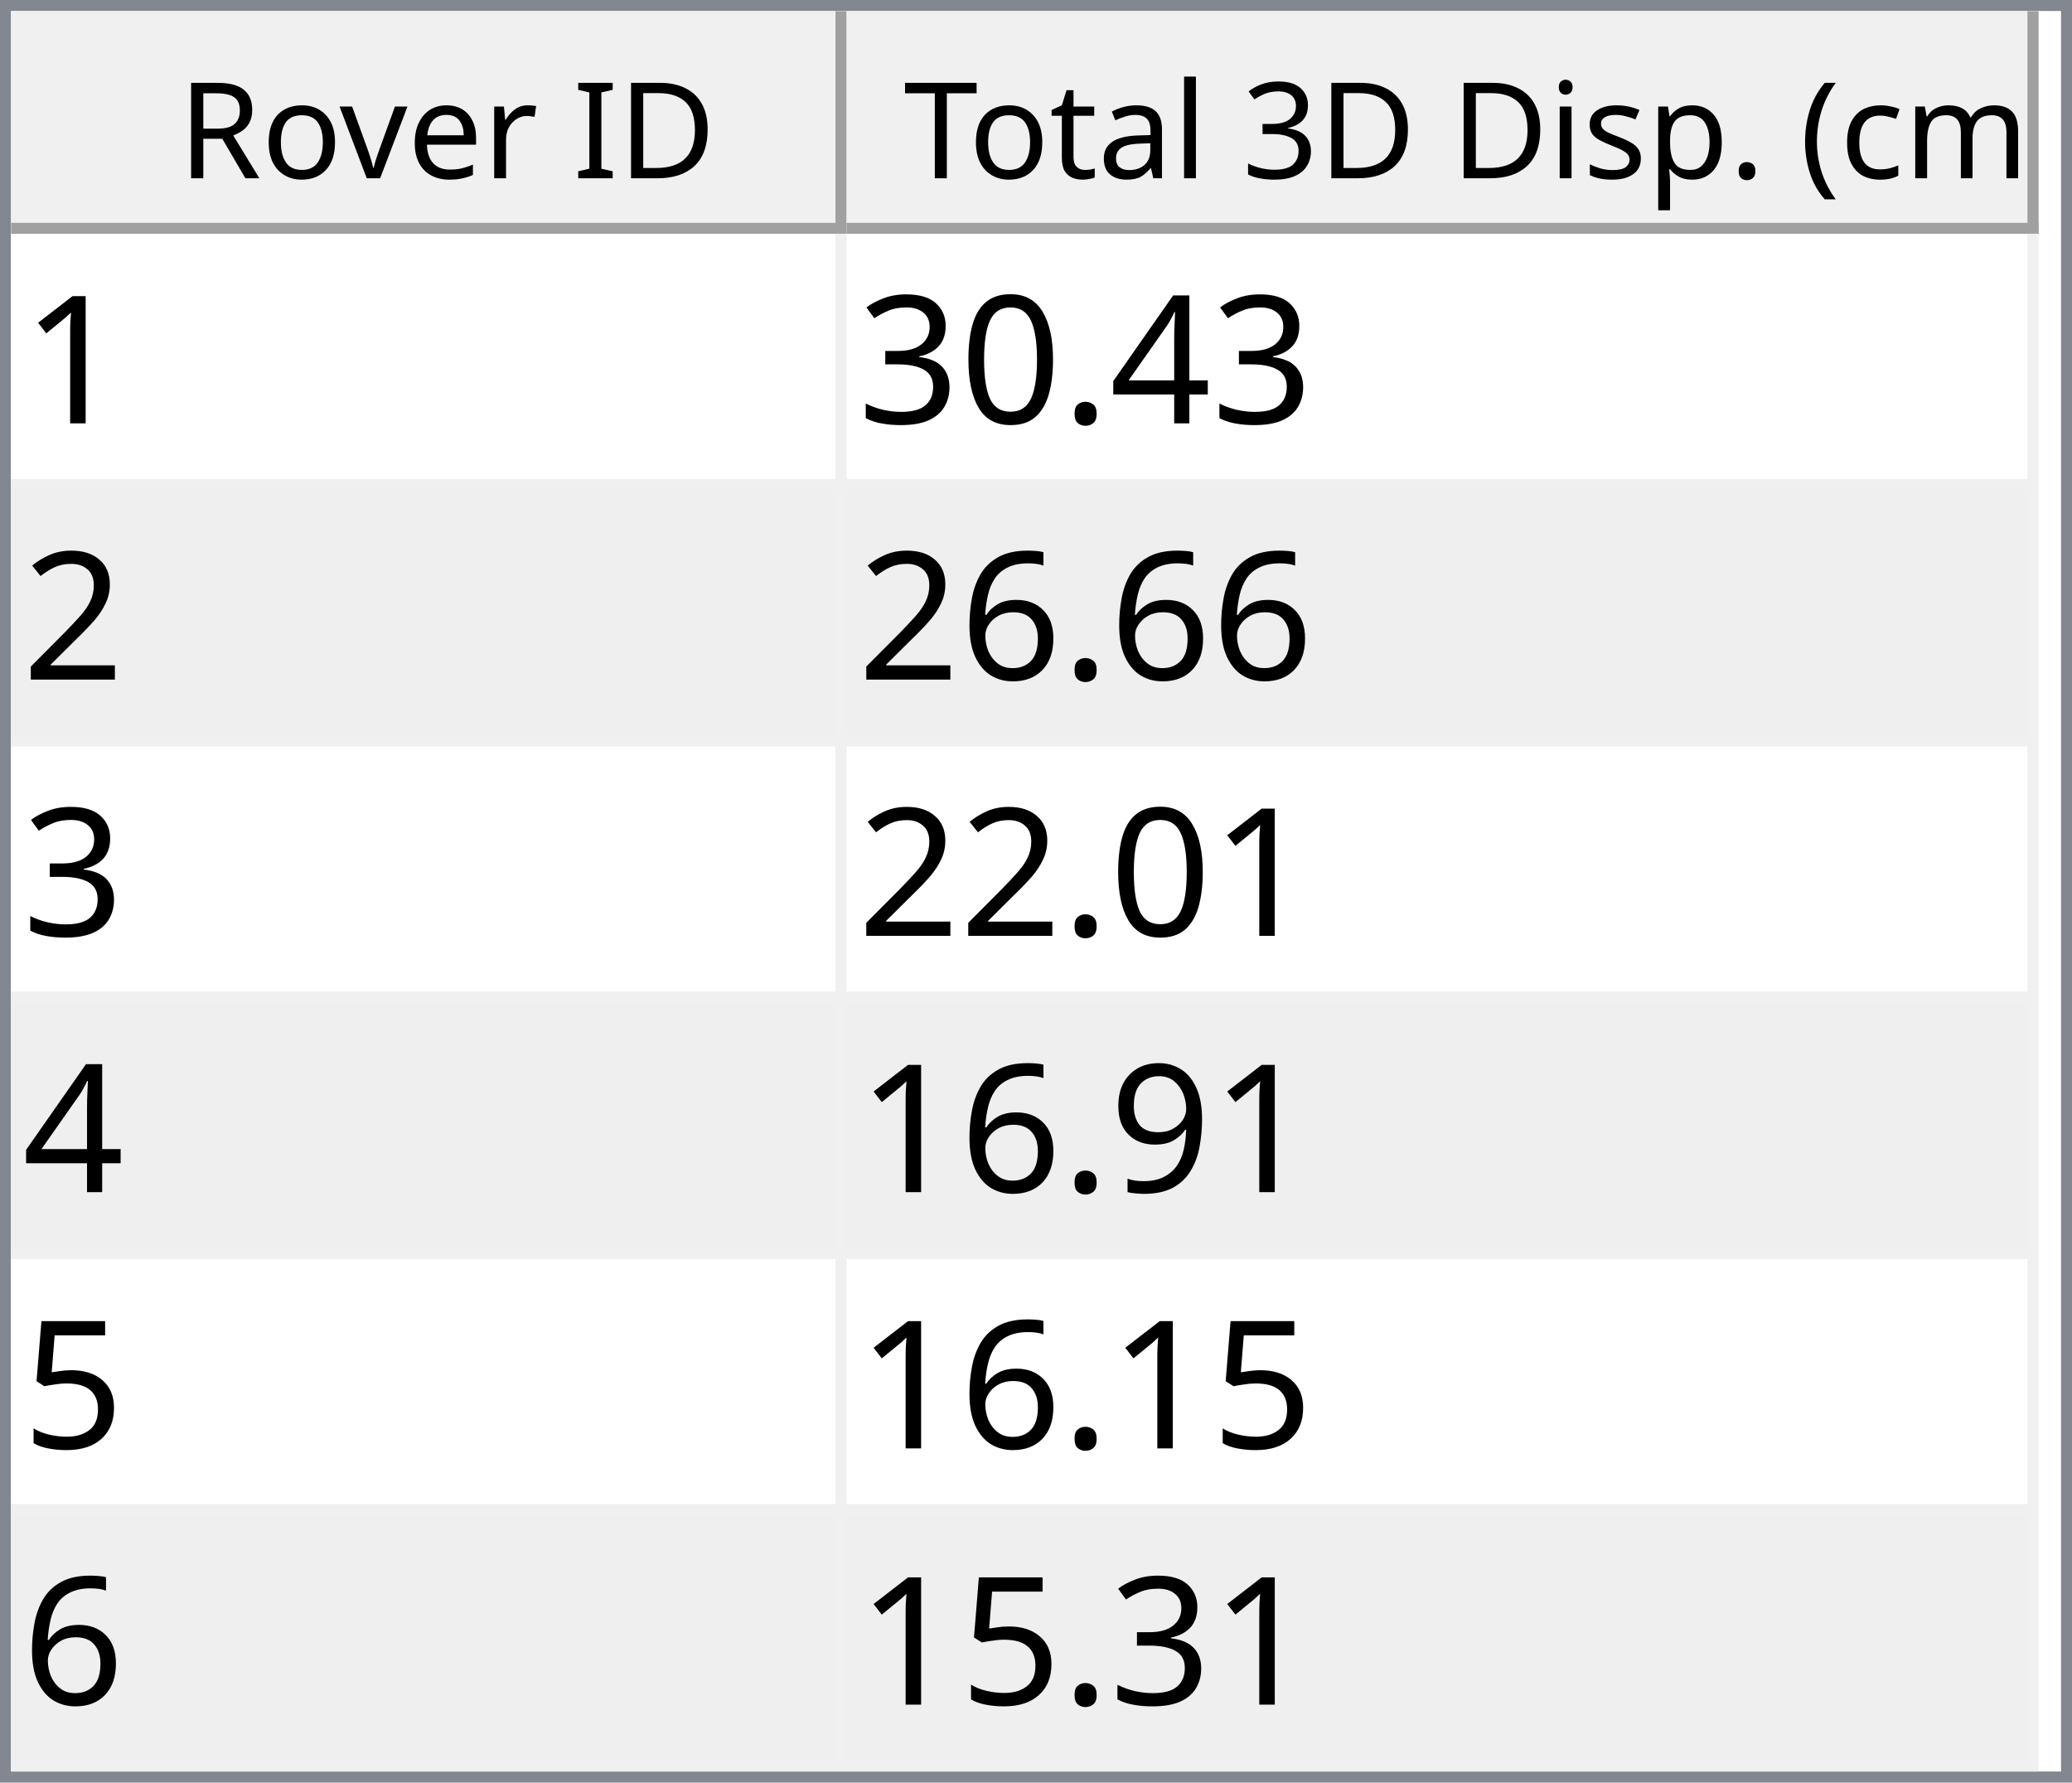
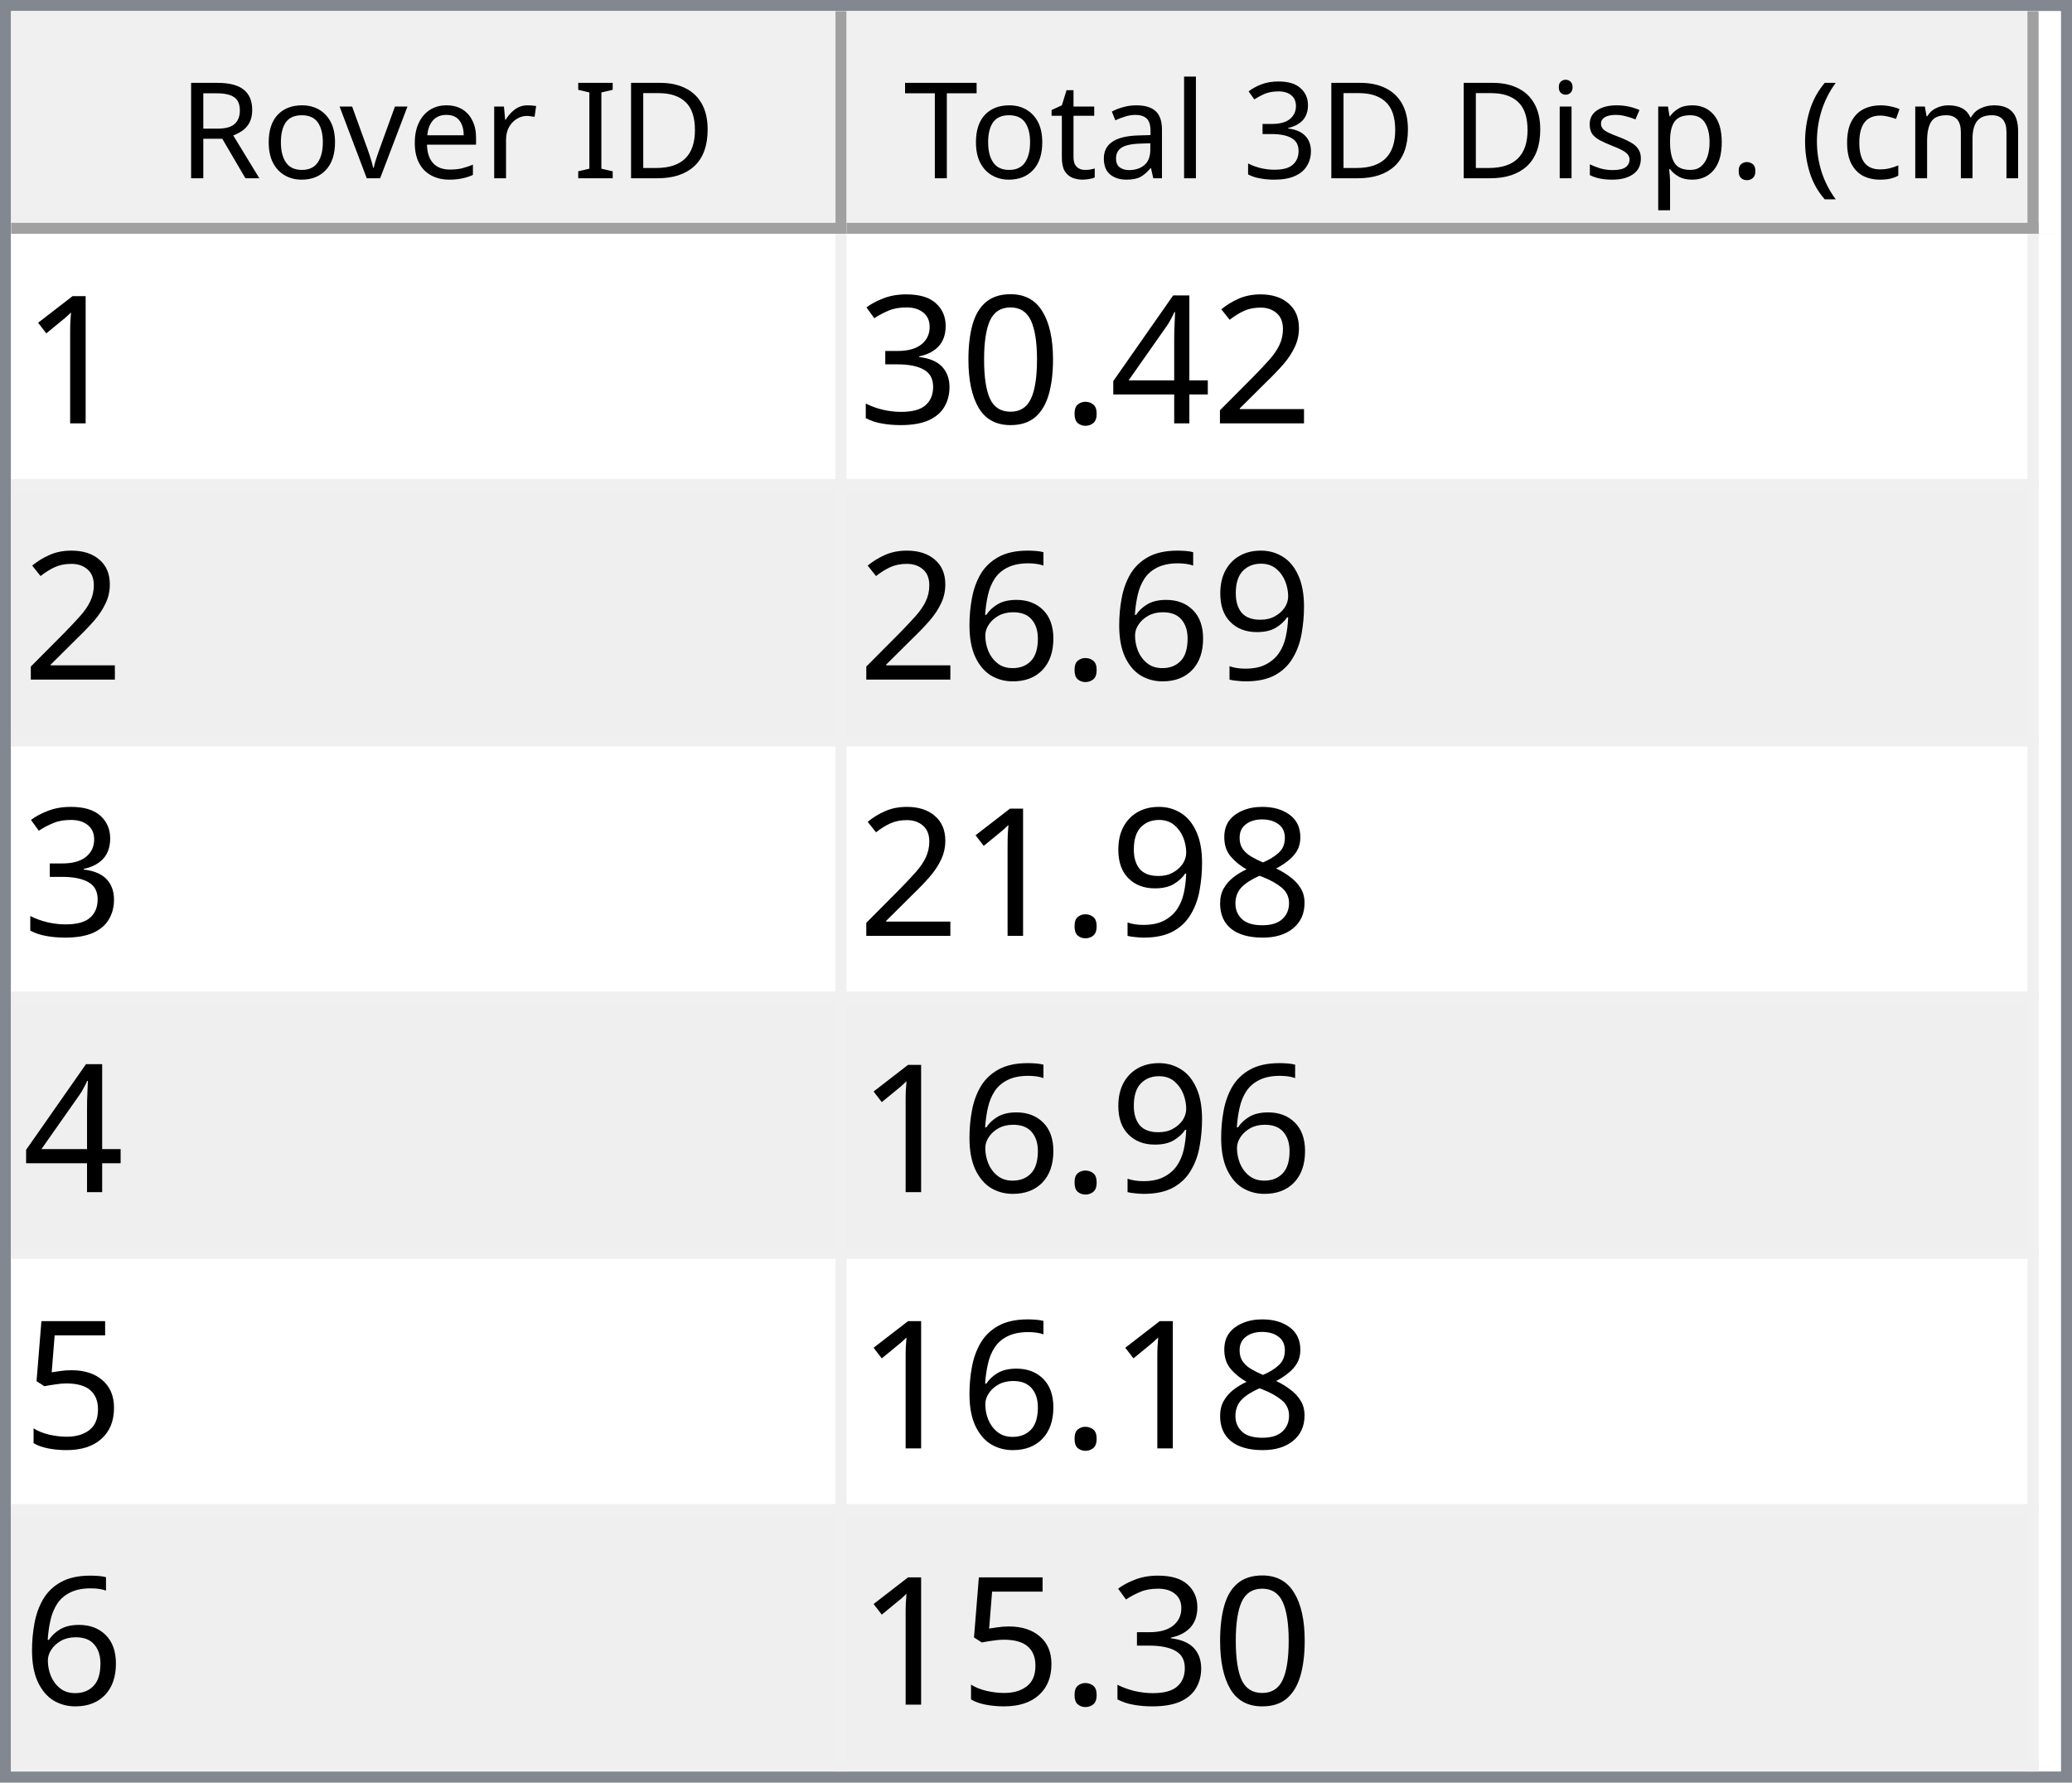
<svg xmlns="http://www.w3.org/2000/svg" style="fill-opacity:1; color-rendering:auto; color-interpolation:auto; text-rendering:auto; stroke:black; stroke-linecap:square; stroke-miterlimit:10; shape-rendering:auto; stroke-opacity:1; fill:black; stroke-dasharray:none; font-weight:normal; stroke-width:1; font-family:'Dialog'; font-style:normal; stroke-linejoin:miter; font-size:12px; stroke-dashoffset:0; image-rendering:auto;" width="186" height="160">
  <defs id="genericDefs" />
  <g>
    <defs id="defs1">
      <clipPath clipPathUnits="userSpaceOnUse" id="clipPath1">
        <path d="M0 0 L186 0 L186 160 L0 160 L0 0 Z" />
      </clipPath>
      <clipPath clipPathUnits="userSpaceOnUse" id="clipPath2">
        <path d="M0 0 L0 160 L186 160 L186 0 Z" />
      </clipPath>
      <clipPath clipPathUnits="userSpaceOnUse" id="clipPath3">
        <path d="M0 0 L0 20 L184 20 L184 0 Z" />
      </clipPath>
      <clipPath clipPathUnits="userSpaceOnUse" id="clipPath4">
        <path d="M0 0 L0 20 L75 20 L75 0 Z" />
      </clipPath>
      <clipPath clipPathUnits="userSpaceOnUse" id="clipPath5">
        <path d="M1 1 L1 19 L74 19 L74 1 Z" />
      </clipPath>
      <clipPath clipPathUnits="userSpaceOnUse" id="clipPath6">
        <path d="M0 0 L0 18 L73 18 L73 0 Z" />
      </clipPath>
      <clipPath clipPathUnits="userSpaceOnUse" id="clipPath7">
        <path d="M-0.5 -0.5 L-0.5 19.5 L74.5 19.5 L74.5 -0.5 Z" />
      </clipPath>
      <clipPath clipPathUnits="userSpaceOnUse" id="clipPath8">
        <path d="M0 0 L0 20 L107 20 L107 0 Z" />
      </clipPath>
      <clipPath clipPathUnits="userSpaceOnUse" id="clipPath9">
        <path d="M1 1 L1 19 L106 19 L106 1 Z" />
      </clipPath>
      <clipPath clipPathUnits="userSpaceOnUse" id="clipPath10">
        <path d="M0 0 L0 18 L105 18 L105 0 Z" />
      </clipPath>
      <clipPath clipPathUnits="userSpaceOnUse" id="clipPath11">
        <path d="M-0.5 -0.5 L-0.5 19.5 L106.5 19.5 L106.5 -0.5 Z" />
      </clipPath>
      <clipPath clipPathUnits="userSpaceOnUse" id="clipPath12">
        <path d="M0 0 L0 138 L184 138 L184 0 Z" />
      </clipPath>
      <clipPath clipPathUnits="userSpaceOnUse" id="clipPath13">
        <path d="M0 0 L0 138 L182 138 L182 0 Z" />
      </clipPath>
      <clipPath clipPathUnits="userSpaceOnUse" id="clipPath14">
        <path d="M-0.5 -0.5 L-0.5 137.5 L181.5 137.5 L181.5 -0.5 Z" />
      </clipPath>
      <clipPath clipPathUnits="userSpaceOnUse" id="clipPath15">
        <path d="M0 0 L0 22 L74 22 L74 0 Z" />
      </clipPath>
      <clipPath clipPathUnits="userSpaceOnUse" id="clipPath16">
        <path d="M0 0 L0 22 L106 22 L106 0 Z" />
      </clipPath>
      <font horiz-adv-x="64.551" id="font1">
        <font-face ascent="107.91" descent="25.098" units-per-em="100" style="font-style:normal; font-family:Segoe UI; font-weight:normal;" />
        <missing-glyph horiz-adv-x="64.551" d="M8.109 0 L8.109 68.266 L56.453 68.266 L56.453 0 L8.109 0 ZM15.328 7.234 L49.219 7.234 L49.219 61.031 L15.328 61.031 L15.328 7.234 Z" />
        <glyph unicode="D" horiz-adv-x="70.117" d="M9.188 0 L9.188 70.016 L28.516 70.016 Q65.531 70.016 65.531 35.891 Q65.531 19.672 55.25 9.836 Q44.969 0 27.734 0 L9.188 0 ZM17.391 62.594 L17.391 7.422 L27.828 7.422 Q41.609 7.422 49.273 14.797 Q56.938 22.172 56.938 35.688 Q56.938 62.594 28.328 62.594 L17.391 62.594 Z" />
        <glyph unicode="I" horiz-adv-x="26.611" d="M17.391 0 L9.188 0 L9.188 70.016 L17.391 70.016 L17.391 0 Z" />
        <glyph unicode=" " horiz-adv-x="27.393" d="" />
        <glyph unicode="r" horiz-adv-x="34.766" d="M34.188 41.891 Q32.078 43.5 28.125 43.5 Q23 43.5 19.555 38.672 Q16.109 33.844 16.109 25.484 L16.109 0 L8.109 0 L8.109 50 L16.109 50 L16.109 39.703 L16.312 39.703 Q18.016 44.969 21.531 47.922 Q25.047 50.875 29.391 50.875 Q32.516 50.875 34.188 50.203 L34.188 41.891 Z" />
        <glyph unicode="e" horiz-adv-x="52.295" d="M48.297 23 L12.984 23 Q13.188 14.656 17.484 10.109 Q21.781 5.562 29.297 5.562 Q37.75 5.562 44.828 11.141 L44.828 3.609 Q38.234 -1.172 27.391 -1.172 Q16.797 -1.172 10.742 5.641 Q4.688 12.453 4.688 24.812 Q4.688 36.469 11.305 43.82 Q17.922 51.172 27.734 51.172 Q37.547 51.172 42.922 44.828 Q48.297 38.484 48.297 27.203 L48.297 23 ZM40.094 29.781 Q40.047 36.719 36.75 40.578 Q33.453 44.438 27.594 44.438 Q21.922 44.438 17.969 40.383 Q14.016 36.328 13.094 29.781 L40.094 29.781 Z" />
        <glyph unicode="v" horiz-adv-x="47.9" d="M47.406 50 L27.484 0 L19.625 0 L0.688 50 L9.469 50 L22.172 13.672 Q23.578 9.672 23.922 6.688 L24.125 6.688 Q24.609 10.453 25.688 13.484 L38.969 50 L47.406 50 Z" />
        <glyph unicode="o" horiz-adv-x="58.594" d="M29 -1.172 Q17.922 -1.172 11.305 5.836 Q4.688 12.844 4.688 24.422 Q4.688 37.016 11.57 44.094 Q18.453 51.172 30.172 51.172 Q41.359 51.172 47.633 44.289 Q53.906 37.406 53.906 25.203 Q53.906 13.234 47.141 6.031 Q40.375 -1.172 29 -1.172 ZM29.594 44.438 Q21.875 44.438 17.383 39.188 Q12.891 33.938 12.891 24.703 Q12.891 15.828 17.43 10.695 Q21.969 5.562 29.594 5.562 Q37.359 5.562 41.531 10.594 Q45.703 15.625 45.703 24.906 Q45.703 34.281 41.531 39.359 Q37.359 44.438 29.594 44.438 Z" />
        <glyph unicode="R" horiz-adv-x="59.814" d="M59.375 0 L49.609 0 L37.891 19.625 Q36.281 22.359 34.766 24.289 Q33.25 26.219 31.664 27.438 Q30.078 28.656 28.25 29.219 Q26.422 29.781 24.125 29.781 L17.391 29.781 L17.391 0 L9.188 0 L9.188 70.016 L30.078 70.016 Q34.672 70.016 38.555 68.867 Q42.438 67.719 45.289 65.375 Q48.141 63.031 49.758 59.547 Q51.375 56.062 51.375 51.375 Q51.375 47.703 50.273 44.656 Q49.172 41.609 47.148 39.211 Q45.125 36.812 42.266 35.133 Q39.406 33.453 35.844 32.516 L35.844 32.328 Q37.594 31.547 38.891 30.547 Q40.188 29.547 41.359 28.18 Q42.531 26.812 43.68 25.078 Q44.828 23.344 46.234 21.047 L59.375 0 ZM17.391 62.594 L17.391 37.203 L28.516 37.203 Q31.594 37.203 34.203 38.133 Q36.812 39.062 38.719 40.797 Q40.625 42.531 41.703 45.047 Q42.781 47.562 42.781 50.688 Q42.781 56.297 39.141 59.445 Q35.5 62.594 28.609 62.594 L17.391 62.594 Z" />
        <glyph unicode=")" horiz-adv-x="30.176" d="M8.297 -15.922 L1.172 -15.922 Q16.406 2.344 16.406 26.812 Q16.406 51.469 1.078 70.016 L8.297 70.016 Q23.531 52.156 23.531 26.703 Q23.531 1.375 8.297 -15.922 Z" />
        <glyph unicode="m" horiz-adv-x="86.133" d="M79.109 0 L71.094 0 L71.094 28.719 Q71.094 37.016 68.531 40.727 Q65.969 44.438 59.906 44.438 Q54.781 44.438 51.195 39.75 Q47.609 35.062 47.609 28.516 L47.609 0 L39.594 0 L39.594 29.688 Q39.594 44.438 28.219 44.438 Q22.953 44.438 19.531 40.016 Q16.109 35.594 16.109 28.516 L16.109 0 L8.109 0 L8.109 50 L16.109 50 L16.109 42.094 L16.312 42.094 Q21.625 51.172 31.844 51.172 Q36.969 51.172 40.773 48.312 Q44.578 45.453 46 40.828 Q51.562 51.172 62.594 51.172 Q79.109 51.172 79.109 30.812 L79.109 0 Z" />
        <glyph unicode="c" horiz-adv-x="46.191" d="M42.188 2.297 Q36.422 -1.172 28.516 -1.172 Q17.828 -1.172 11.258 5.789 Q4.688 12.75 4.688 23.828 Q4.688 36.188 11.766 43.68 Q18.844 51.172 30.672 51.172 Q37.25 51.172 42.281 48.734 L42.281 40.531 Q36.719 44.438 30.375 44.438 Q22.703 44.438 17.797 38.945 Q12.891 33.453 12.891 24.516 Q12.891 15.719 17.508 10.641 Q22.125 5.562 29.891 5.562 Q36.422 5.562 42.188 9.906 L42.188 2.297 Z" />
        <glyph unicode="(" horiz-adv-x="30.176" d="M29.109 -15.922 L21.969 -15.922 Q6.844 1.375 6.844 26.703 Q6.844 52.156 21.969 70.016 L29.203 70.016 Q13.875 51.469 13.875 26.812 Q13.875 2.344 29.109 -15.922 Z" />
        <glyph unicode="." horiz-adv-x="21.68" d="M10.891 -1.078 Q8.641 -1.078 7.055 0.539 Q5.469 2.156 5.469 4.391 Q5.469 6.641 7.055 8.273 Q8.641 9.906 10.891 9.906 Q13.188 9.906 14.797 8.273 Q16.406 6.641 16.406 4.391 Q16.406 2.156 14.797 0.539 Q13.188 -1.078 10.891 -1.078 Z" />
        <glyph unicode="p" horiz-adv-x="58.789" d="M16.312 7.234 L16.109 7.234 L16.109 -23 L8.109 -23 L8.109 50 L16.109 50 L16.109 41.219 L16.312 41.219 Q22.219 51.172 33.594 51.172 Q43.266 51.172 48.688 44.461 Q54.109 37.75 54.109 26.469 Q54.109 13.922 48 6.375 Q41.891 -1.172 31.297 -1.172 Q21.578 -1.172 16.312 7.234 ZM16.109 27.391 L16.109 20.406 Q16.109 14.203 20.141 9.883 Q24.172 5.562 30.375 5.562 Q37.641 5.562 41.773 11.133 Q45.906 16.703 45.906 26.609 Q45.906 34.969 42.047 39.703 Q38.188 44.438 31.594 44.438 Q24.609 44.438 20.359 39.578 Q16.109 34.719 16.109 27.391 Z" />
        <glyph unicode="s" horiz-adv-x="42.432" d="M5.078 1.812 L5.078 10.406 Q11.625 5.562 19.484 5.562 Q30.031 5.562 30.031 12.594 Q30.031 14.594 29.125 15.992 Q28.219 17.391 26.68 18.461 Q25.141 19.531 23.07 20.383 Q21 21.234 18.609 22.172 Q15.281 23.484 12.766 24.828 Q10.25 26.172 8.57 27.859 Q6.891 29.547 6.031 31.695 Q5.172 33.844 5.172 36.719 Q5.172 40.234 6.789 42.945 Q8.406 45.656 11.086 47.484 Q13.766 49.312 17.211 50.242 Q20.656 51.172 24.312 51.172 Q30.812 51.172 35.938 48.922 L35.938 40.828 Q30.422 44.438 23.25 44.438 Q21 44.438 19.195 43.922 Q17.391 43.406 16.094 42.477 Q14.797 41.547 14.086 40.258 Q13.375 38.969 13.375 37.406 Q13.375 35.453 14.086 34.133 Q14.797 32.812 16.164 31.789 Q17.531 30.766 19.484 29.938 Q21.438 29.109 23.922 28.125 Q27.25 26.859 29.883 25.516 Q32.516 24.172 34.375 22.484 Q36.234 20.797 37.234 18.602 Q38.234 16.406 38.234 13.375 Q38.234 9.672 36.602 6.938 Q34.969 4.203 32.234 2.398 Q29.5 0.594 25.93 -0.289 Q22.359 -1.172 18.453 -1.172 Q10.75 -1.172 5.078 1.812 Z" />
        <glyph unicode="i" horiz-adv-x="24.219" d="M12.203 62.703 Q10.062 62.703 8.547 64.164 Q7.031 65.625 7.031 67.875 Q7.031 70.125 8.547 71.609 Q10.062 73.094 12.203 73.094 Q14.406 73.094 15.945 71.609 Q17.484 70.125 17.484 67.875 Q17.484 65.719 15.945 64.211 Q14.406 62.703 12.203 62.703 ZM16.109 0 L8.109 0 L8.109 50 L16.109 50 L16.109 0 Z" />
        <glyph unicode="3" horiz-adv-x="53.906" d="M46.531 19.828 Q46.531 15.094 44.75 11.211 Q42.969 7.328 39.719 4.57 Q36.469 1.812 31.93 0.297 Q27.391 -1.219 21.922 -1.219 Q11.922 -1.219 6 2.594 L6 11.188 Q13.094 5.609 22.219 5.609 Q25.875 5.609 28.828 6.539 Q31.781 7.469 33.906 9.227 Q36.031 10.984 37.18 13.477 Q38.328 15.969 38.328 19.094 Q38.328 32.812 18.797 32.812 L12.984 32.812 L12.984 39.594 L18.5 39.594 Q35.797 39.594 35.797 52.484 Q35.797 64.406 22.609 64.406 Q15.188 64.406 8.688 59.422 L8.688 67.188 Q15.375 71.188 24.609 71.188 Q29 71.188 32.57 69.969 Q36.141 68.75 38.68 66.555 Q41.219 64.359 42.609 61.281 Q44 58.203 44 54.5 Q44 40.672 30.031 36.719 L30.031 36.531 Q33.594 36.141 36.625 34.797 Q39.656 33.453 41.852 31.305 Q44.047 29.156 45.289 26.25 Q46.531 23.344 46.531 19.828 Z" />
        <glyph unicode="l" horiz-adv-x="24.219" d="M16.109 0 L8.109 0 L8.109 74.031 L16.109 74.031 L16.109 0 Z" />
        <glyph unicode="a" horiz-adv-x="50.879" d="M43.891 0 L35.891 0 L35.891 7.812 L35.688 7.812 Q30.469 -1.172 20.312 -1.172 Q12.844 -1.172 8.617 2.781 Q4.391 6.734 4.391 13.281 Q4.391 27.297 20.906 29.594 L35.891 31.688 Q35.891 44.438 25.594 44.438 Q16.547 44.438 9.281 38.281 L9.281 46.484 Q16.656 51.172 26.266 51.172 Q43.891 51.172 43.891 32.516 L43.891 0 ZM35.891 25.297 L23.828 23.641 Q18.266 22.859 15.43 20.875 Q12.594 18.891 12.594 13.875 Q12.594 10.203 15.211 7.883 Q17.828 5.562 22.172 5.562 Q28.125 5.562 32.008 9.742 Q35.891 13.922 35.891 20.312 L35.891 25.297 Z" />
        <glyph unicode="t" horiz-adv-x="33.887" d="M31.297 0.484 Q28.469 -1.078 23.828 -1.078 Q10.688 -1.078 10.688 13.578 L10.688 43.172 L2.094 43.172 L2.094 50 L10.688 50 L10.688 62.203 L18.703 64.797 L18.703 50 L31.297 50 L31.297 43.172 L18.703 43.172 L18.703 14.984 Q18.703 9.969 20.414 7.82 Q22.125 5.672 26.078 5.672 Q29.109 5.672 31.297 7.328 L31.297 0.484 Z" />
        <glyph unicode="T" horiz-adv-x="52.393" d="M50.594 62.594 L30.375 62.594 L30.375 0 L22.172 0 L22.172 62.594 L2 62.594 L2 70.016 L50.594 70.016 L50.594 62.594 Z" />
      </font>
      <font horiz-adv-x="75.0" id="font2">
        <font-face ascent="100.537" descent="21.973" units-per-em="100" style="font-style:normal; font-family:sans-serif; font-weight:normal;" />
        <missing-glyph horiz-adv-x="75.0" d="M12.5 0 L12.5 62.5 L62.5 62.5 L62.5 0 L12.5 0 ZM14.062 1.562 L60.938 1.562 L60.938 60.938 L14.062 60.938 L14.062 1.562 Z" />
        <glyph unicode="1" horiz-adv-x="55.615" d="M37.25 0 L28.469 0 L28.469 56 Q25.297 52.984 20.141 49.953 Q14.984 46.922 10.891 45.406 L10.891 53.906 Q18.266 57.375 23.781 62.305 Q29.297 67.234 31.594 71.875 L37.25 71.875 L37.25 0 Z" />
+         <glyph unicode="2" horiz-adv-x="55.615" d="M50.344 8.453 L50.344 0 L3.031 0 Q2.938 3.172 4.047 6.109 Q5.859 10.938 9.836 15.625 Q13.812 20.312 21.344 26.469 Q33.016 36.031 37.117 41.625 Q41.219 47.219 41.219 52.203 Q41.219 57.422 37.477 61.008 Q33.734 64.594 27.734 64.594 Q21.391 64.594 17.578 60.789 Q13.766 56.984 13.719 50.25 L4.688 51.172 Q5.609 61.281 11.664 66.578 Q17.719 71.875 27.938 71.875 Q38.234 71.875 44.242 66.164 Q50.25 60.453 50.25 52 Q50.25 47.703 48.492 43.555 Q46.734 39.406 42.656 34.812 Q38.578 30.219 29.109 22.219 Q21.188 15.578 18.945 13.211 Q16.703 10.844 15.234 8.453 L50.344 8.453 Z" />
        <glyph unicode="4" horiz-adv-x="55.615" d="M32.328 0 L32.328 17.141 L1.266 17.141 L1.266 25.203 L33.938 71.578 L41.109 71.578 L41.109 25.203 L50.781 25.203 L50.781 17.141 L41.109 17.141 L41.109 0 L32.328 0 ZM32.328 25.203 L32.328 57.469 L9.906 25.203 L32.328 25.203 Z" />
        <glyph unicode="." horiz-adv-x="27.783" d="M9.078 0 L9.078 10.016 L19.094 10.016 L19.094 0 L9.078 0 Z" />
        <glyph unicode="0" horiz-adv-x="55.615" d="M4.156 35.297 Q4.156 48 6.766 55.742 Q9.375 63.484 14.523 67.68 Q19.672 71.875 27.484 71.875 Q33.25 71.875 37.594 69.555 Q41.938 67.234 44.773 62.867 Q47.609 58.5 49.219 52.227 Q50.828 45.953 50.828 35.297 Q50.828 22.703 48.242 14.969 Q45.656 7.234 40.508 3.008 Q35.359 -1.219 27.484 -1.219 Q17.141 -1.219 11.234 6.203 Q4.156 15.141 4.156 35.297 ZM13.188 35.297 Q13.188 17.672 17.312 11.836 Q21.438 6 27.484 6 Q33.547 6 37.672 11.859 Q41.797 17.719 41.797 35.297 Q41.797 52.984 37.672 58.789 Q33.547 64.594 27.391 64.594 Q21.344 64.594 17.719 59.469 Q13.188 52.938 13.188 35.297 Z" />
        <glyph unicode="3" horiz-adv-x="55.615" d="M4.203 18.891 L12.984 20.062 Q14.5 12.594 18.141 9.297 Q21.781 6 27 6 Q33.203 6 37.477 10.297 Q41.75 14.594 41.75 20.953 Q41.75 27 37.797 30.93 Q33.844 34.859 27.734 34.859 Q25.25 34.859 21.531 33.891 L22.516 41.609 Q23.391 41.5 23.922 41.5 Q29.547 41.5 34.039 44.43 Q38.531 47.359 38.531 53.469 Q38.531 58.297 35.258 61.477 Q31.984 64.656 26.812 64.656 Q21.688 64.656 18.266 61.43 Q14.844 58.203 13.875 51.766 L5.078 53.328 Q6.688 62.156 12.398 67.016 Q18.109 71.875 26.609 71.875 Q32.469 71.875 37.398 69.359 Q42.328 66.844 44.945 62.5 Q47.562 58.156 47.562 53.266 Q47.562 48.641 45.07 44.828 Q42.578 41.016 37.703 38.766 Q44.047 37.312 47.562 32.695 Q51.078 28.078 51.078 21.141 Q51.078 11.766 44.242 5.25 Q37.406 -1.266 26.953 -1.266 Q17.531 -1.266 11.305 4.352 Q5.078 9.969 4.203 18.891 Z" />
-         <glyph unicode="2" horiz-adv-x="55.615" d="M50.344 8.453 L50.344 0 L3.031 0 Q2.938 3.172 4.047 6.109 Q5.859 10.938 9.836 15.625 Q13.812 20.312 21.344 26.469 Q33.016 36.031 37.117 41.625 Q41.219 47.219 41.219 52.203 Q41.219 57.422 37.477 61.008 Q33.734 64.594 27.734 64.594 Q21.391 64.594 17.578 60.789 Q13.766 56.984 13.719 50.25 L4.688 51.172 Q5.609 61.281 11.664 66.578 Q17.719 71.875 27.938 71.875 Q38.234 71.875 44.242 66.164 Q50.25 60.453 50.25 52 Q50.25 47.703 48.492 43.555 Q46.734 39.406 42.656 34.812 Q38.578 30.219 29.109 22.219 Q21.188 15.578 18.945 13.211 Q16.703 10.844 15.234 8.453 L50.344 8.453 Z" />
+         <glyph unicode="9" horiz-adv-x="55.615" d="M5.469 16.547 L13.922 17.328 Q14.984 11.375 18.016 8.688 Q21.047 6 25.781 6 Q29.828 6 32.883 7.859 Q35.938 9.719 37.891 12.82 Q39.844 15.922 41.164 21.195 Q42.484 26.469 42.484 31.938 Q42.484 32.516 42.438 33.688 Q39.797 29.5 35.234 26.883 Q30.672 24.266 25.344 24.266 Q16.453 24.266 10.305 30.711 Q4.156 37.156 4.156 47.703 Q4.156 58.594 10.578 65.234 Q17 71.875 26.656 71.875 Q33.641 71.875 39.43 68.117 Q45.219 64.359 48.219 57.398 Q51.219 50.438 51.219 37.25 Q51.219 23.531 48.242 15.406 Q45.266 7.281 39.383 3.031 Q33.5 -1.219 25.594 -1.219 Q17.188 -1.219 11.867 3.445 Q6.547 8.109 5.469 16.547 ZM41.453 48.141 Q41.453 55.719 37.43 60.156 Q33.406 64.594 27.734 64.594 Q21.875 64.594 17.531 59.812 Q13.188 55.031 13.188 47.406 Q13.188 40.578 17.312 36.305 Q21.438 32.031 27.484 32.031 Q33.594 32.031 37.523 36.305 Q41.453 40.578 41.453 48.141 Z" />
        <glyph unicode="6" horiz-adv-x="55.615" d="M49.75 54.047 L41.016 53.375 Q39.844 58.547 37.703 60.891 Q34.125 64.656 28.906 64.656 Q24.703 64.656 21.531 62.312 Q17.391 59.281 14.992 53.469 Q12.594 47.656 12.5 36.922 Q15.672 41.75 20.266 44.094 Q24.859 46.438 29.891 46.438 Q38.672 46.438 44.852 39.969 Q51.031 33.5 51.031 23.25 Q51.031 16.5 48.125 10.719 Q45.219 4.938 40.141 1.859 Q35.062 -1.219 28.609 -1.219 Q17.625 -1.219 10.695 6.859 Q3.766 14.938 3.766 33.5 Q3.766 54.25 11.422 63.672 Q18.109 71.875 29.438 71.875 Q37.891 71.875 43.289 67.141 Q48.688 62.406 49.75 54.047 ZM13.875 23.188 Q13.875 18.656 15.797 14.508 Q17.719 10.359 21.188 8.18 Q24.656 6 28.469 6 Q34.031 6 38.039 10.492 Q42.047 14.984 42.047 22.703 Q42.047 30.125 38.086 34.398 Q34.125 38.672 28.125 38.672 Q22.172 38.672 18.023 34.398 Q13.875 30.125 13.875 23.188 Z" />
-         <glyph unicode="9" horiz-adv-x="55.615" d="M5.469 16.547 L13.922 17.328 Q14.984 11.375 18.016 8.688 Q21.047 6 25.781 6 Q29.828 6 32.883 7.859 Q35.938 9.719 37.891 12.82 Q39.844 15.922 41.164 21.195 Q42.484 26.469 42.484 31.938 Q42.484 32.516 42.438 33.688 Q39.797 29.5 35.234 26.883 Q30.672 24.266 25.344 24.266 Q16.453 24.266 10.305 30.711 Q4.156 37.156 4.156 47.703 Q4.156 58.594 10.578 65.234 Q17 71.875 26.656 71.875 Q33.641 71.875 39.43 68.117 Q45.219 64.359 48.219 57.398 Q51.219 50.438 51.219 37.25 Q51.219 23.531 48.242 15.406 Q45.266 7.281 39.383 3.031 Q33.5 -1.219 25.594 -1.219 Q17.188 -1.219 11.867 3.445 Q6.547 8.109 5.469 16.547 ZM41.453 48.141 Q41.453 55.719 37.43 60.156 Q33.406 64.594 27.734 64.594 Q21.875 64.594 17.531 59.812 Q13.188 55.031 13.188 47.406 Q13.188 40.578 17.312 36.305 Q21.438 32.031 27.484 32.031 Q33.594 32.031 37.523 36.305 Q41.453 40.578 41.453 48.141 Z" />
+         <glyph unicode="8" horiz-adv-x="55.615" d="M17.672 38.812 Q12.203 40.828 9.57 44.539 Q6.938 48.25 6.938 53.422 Q6.938 61.234 12.555 66.555 Q18.172 71.875 27.484 71.875 Q36.859 71.875 42.578 66.43 Q48.297 60.984 48.297 53.172 Q48.297 48.188 45.68 44.508 Q43.062 40.828 37.75 38.812 Q44.344 36.672 47.781 31.883 Q51.219 27.094 51.219 20.453 Q51.219 11.281 44.727 5.031 Q38.234 -1.219 27.641 -1.219 Q17.047 -1.219 10.547 5.055 Q4.047 11.328 4.047 20.703 Q4.047 27.688 7.594 32.398 Q11.141 37.109 17.672 38.812 ZM15.922 53.719 Q15.922 48.641 19.195 45.414 Q22.469 42.188 27.688 42.188 Q32.766 42.188 36.016 45.383 Q39.266 48.578 39.266 53.219 Q39.266 58.062 35.914 61.359 Q32.562 64.656 27.594 64.656 Q22.562 64.656 19.242 61.43 Q15.922 58.203 15.922 53.719 ZM13.094 20.656 Q13.094 16.891 14.875 13.375 Q16.656 9.859 20.172 7.93 Q23.688 6 27.734 6 Q34.031 6 38.133 10.055 Q42.234 14.109 42.234 20.359 Q42.234 26.703 38.016 30.859 Q33.797 35.016 27.438 35.016 Q21.234 35.016 17.164 30.914 Q13.094 26.812 13.094 20.656 Z" />
        <glyph unicode="5" horiz-adv-x="55.615" d="M4.156 18.75 L13.375 19.531 Q14.406 12.797 18.141 9.398 Q21.875 6 27.156 6 Q33.5 6 37.891 10.789 Q42.281 15.578 42.281 23.484 Q42.281 31 38.062 35.352 Q33.844 39.703 27 39.703 Q22.75 39.703 19.336 37.773 Q15.922 35.844 13.969 32.766 L5.719 33.844 L12.641 70.609 L48.25 70.609 L48.25 62.203 L19.672 62.203 L15.828 42.969 Q22.266 47.469 29.344 47.469 Q38.719 47.469 45.164 40.969 Q51.609 34.469 51.609 24.266 Q51.609 14.547 45.953 7.469 Q39.062 -1.219 27.156 -1.219 Q17.391 -1.219 11.211 4.25 Q5.031 9.719 4.156 18.75 Z" />
      </font>
    </defs>
    <g style="fill:white; stroke:white;">
      <rect x="0" y="0" width="186" style="clip-path:url(#clipPath1); stroke:none;" height="160" />
    </g>
    <g style="fill:white; text-rendering:optimizeSpeed; color-rendering:optimizeSpeed; image-rendering:optimizeSpeed; shape-rendering:crispEdges; stroke:white; color-interpolation:sRGB;">
      <rect x="0" width="186" height="160" y="0" style="stroke:none;" />
      <path style="stroke:none;" d="M0 160 L186 160 L186 0 L0 0 Z" />
    </g>
    <g style="fill:rgb(240,240,240); font-family:'Segoe UI'; stroke:rgb(240,240,240);">
      <rect x="0" y="0" width="186" style="clip-path:url(#clipPath2); stroke:none;" height="160" />
    </g>
    <g style="fill:rgb(130,135,144); font-family:'Segoe UI'; stroke:rgb(130,135,144);">
      <path d="M0 0 L186 0 L186 160 L0 160 L0 0 ZM1 1 L185 1 L185 159 L1 159 L1 1 Z" style="fill-rule:evenodd; clip-path:url(#clipPath2); stroke:none;" />
    </g>
    <g style="fill:white; font-family:'Segoe UI'; stroke:white;" transform="translate(1,1)">
      <rect x="0" y="0" width="184" style="clip-path:url(#clipPath3); stroke:none;" height="20" />
    </g>
    <g style="fill:rgb(240,240,240); font-family:'Segoe UI'; stroke:rgb(240,240,240);" transform="translate(1,1)">
      <rect x="0" y="0" width="75" style="clip-path:url(#clipPath4); stroke:none;" height="20" />
    </g>
    <g style="font-family:'Segoe UI';" transform="translate(2,2)">
      <text x="14" xml:space="preserve" y="14" style="clip-path:url(#clipPath6); stroke:none;">Rover ID</text>
    </g>
    <g style="fill:rgb(160,160,160); font-family:'Segoe UI'; stroke:rgb(160,160,160); stroke-linejoin:bevel;" transform="translate(1.5,1.5)">
      <line x1="74" x2="74" y1="0" style="fill:none; clip-path:url(#clipPath7);" y2="19" />
    </g>
    <g style="fill:rgb(160,160,160); font-family:'Segoe UI'; stroke:rgb(160,160,160); stroke-linejoin:bevel;" transform="matrix(1,0,0,1,1,1) translate(0.5,0.5)">
      <line x1="0" x2="74" y1="19" style="fill:none; clip-path:url(#clipPath7);" y2="19" />
    </g>
    <g style="fill:rgb(240,240,240); font-family:'Segoe UI'; stroke:rgb(240,240,240);" transform="translate(76,1)">
      <rect x="0" y="0" width="107" style="clip-path:url(#clipPath8); stroke:none;" height="20" />
    </g>
    <g style="font-family:'Segoe UI';" transform="translate(77,2)">
      <text x="1" xml:space="preserve" y="14" style="clip-path:url(#clipPath10); stroke:none;"> Total 3D Disp. (cm)</text>
    </g>
    <g style="fill:rgb(160,160,160); font-family:'Segoe UI'; stroke:rgb(160,160,160); stroke-linejoin:bevel;" transform="translate(76.5,1.5)">
      <line x1="106" x2="106" y1="0" style="fill:none; clip-path:url(#clipPath11);" y2="19" />
    </g>
    <g style="fill:rgb(160,160,160); font-family:'Segoe UI'; stroke:rgb(160,160,160); stroke-linejoin:bevel;" transform="matrix(1,0,0,1,76,1) translate(0.5,0.5)">
      <line x1="0" x2="106" y1="19" style="fill:none; clip-path:url(#clipPath11);" y2="19" />
    </g>
    <g style="fill:white; font-family:'Segoe UI'; stroke:white;" transform="translate(1,21)">
      <rect x="0" y="0" width="184" style="clip-path:url(#clipPath12); stroke:none;" height="138" />
    </g>
    <g style="fill:rgb(240,240,240); font-size:16px; font-family:sans-serif; stroke:rgb(240,240,240);" transform="translate(1,21)">
      <rect x="0" y="0" width="182" style="clip-path:url(#clipPath13); stroke:none;" height="138" />
      <line transform="translate(0.5,0.5)" x1="0" x2="181" y1="22" style="clip-path:url(#clipPath14); fill:none; stroke-linejoin:bevel;" y2="22" />
    </g>
    <g transform="matrix(1,0,0,1,1,21) translate(0.5,0.5)" style="fill:rgb(240,240,240); font-size:16px; font-family:sans-serif; stroke:rgb(240,240,240); stroke-linejoin:bevel;">
      <line x1="0" x2="181" y1="45" style="fill:none; clip-path:url(#clipPath14);" y2="45" />
    </g>
    <g transform="matrix(1,0,0,1,1,21) translate(0.5,0.5)" style="fill:rgb(240,240,240); font-size:16px; font-family:sans-serif; stroke:rgb(240,240,240); stroke-linejoin:bevel;">
      <line x1="0" x2="181" y1="68" style="fill:none; clip-path:url(#clipPath14);" y2="68" />
    </g>
    <g transform="matrix(1,0,0,1,1,21) translate(0.5,0.5)" style="fill:rgb(240,240,240); font-size:16px; font-family:sans-serif; stroke:rgb(240,240,240); stroke-linejoin:bevel;">
      <line x1="0" x2="181" y1="91" style="fill:none; clip-path:url(#clipPath14);" y2="91" />
    </g>
    <g transform="matrix(1,0,0,1,1,21) translate(0.5,0.5)" style="fill:rgb(240,240,240); font-size:16px; font-family:sans-serif; stroke:rgb(240,240,240); stroke-linejoin:bevel;">
      <line x1="0" x2="181" y1="114" style="fill:none; clip-path:url(#clipPath14);" y2="114" />
    </g>
    <g transform="matrix(1,0,0,1,1,21) translate(0.5,0.5)" style="fill:rgb(240,240,240); font-size:16px; font-family:sans-serif; stroke:rgb(240,240,240); stroke-linejoin:bevel;">
      <line x1="0" x2="181" y1="137" style="fill:none; clip-path:url(#clipPath14);" y2="137" />
    </g>
    <g transform="matrix(1,0,0,1,1,21) translate(0.5,0.5)" style="fill:rgb(240,240,240); font-size:16px; font-family:sans-serif; stroke:rgb(240,240,240); stroke-linejoin:bevel;">
      <line x1="74" x2="74" y1="0" style="fill:none; clip-path:url(#clipPath14);" y2="137" />
    </g>
    <g transform="matrix(1,0,0,1,1,21) translate(0.5,0.5)" style="fill:rgb(240,240,240); font-size:16px; font-family:sans-serif; stroke:rgb(240,240,240); stroke-linejoin:bevel;">
      <line x1="181" x2="181" y1="0" style="fill:none; clip-path:url(#clipPath14);" y2="137" />
    </g>
    <g style="fill:white; font-size:16px; font-family:sans-serif; stroke:white;" transform="matrix(1,0,0,1,1,21)">
      <rect x="0" y="0" width="74" style="clip-path:url(#clipPath15); stroke:none;" height="22" />
      <text x="1" y="17" style="fill:black; clip-path:url(#clipPath15); stroke:none;" xml:space="preserve">1</text>
    </g>
    <g style="fill:white; font-size:16px; font-family:sans-serif; stroke:white;" transform="matrix(1,0,0,1,1,21) translate(75,0)">
      <rect x="0" y="0" width="106" style="clip-path:url(#clipPath16); stroke:none;" height="22" />
-       <text x="1" y="17" style="fill:black; clip-path:url(#clipPath16); stroke:none;" xml:space="preserve">30.43</text>
+       <text x="1" y="17" style="fill:black; clip-path:url(#clipPath16); stroke:none;" xml:space="preserve">30.42</text>
    </g>
    <g style="fill:rgb(239,239,239); font-size:16px; font-family:sans-serif; stroke:rgb(239,239,239);" transform="matrix(1,0,0,1,1,21) translate(0,23)">
      <rect x="0" y="0" width="74" style="clip-path:url(#clipPath15); stroke:none;" height="22" />
      <text x="1" y="17" style="fill:black; clip-path:url(#clipPath15); stroke:none;" xml:space="preserve">2</text>
    </g>
    <g style="fill:rgb(239,239,239); font-size:16px; font-family:sans-serif; stroke:rgb(239,239,239);" transform="matrix(1,0,0,1,1,21) translate(75,23)">
      <rect x="0" y="0" width="106" style="clip-path:url(#clipPath16); stroke:none;" height="22" />
-       <text x="1" y="17" style="fill:black; clip-path:url(#clipPath16); stroke:none;" xml:space="preserve">26.66</text>
+       <text x="1" y="17" style="fill:black; clip-path:url(#clipPath16); stroke:none;" xml:space="preserve">26.69</text>
    </g>
    <g style="fill:white; font-size:16px; font-family:sans-serif; stroke:white;" transform="matrix(1,0,0,1,1,21) translate(0,46)">
      <rect x="0" y="0" width="74" style="clip-path:url(#clipPath15); stroke:none;" height="22" />
      <text x="1" y="17" style="fill:black; clip-path:url(#clipPath15); stroke:none;" xml:space="preserve">3</text>
    </g>
    <g style="fill:white; font-size:16px; font-family:sans-serif; stroke:white;" transform="matrix(1,0,0,1,1,21) translate(75,46)">
      <rect x="0" y="0" width="106" style="clip-path:url(#clipPath16); stroke:none;" height="22" />
-       <text x="1" y="17" style="fill:black; clip-path:url(#clipPath16); stroke:none;" xml:space="preserve">22.01</text>
+       <text x="1" y="17" style="fill:black; clip-path:url(#clipPath16); stroke:none;" xml:space="preserve">21.98</text>
    </g>
    <g style="fill:rgb(239,239,239); font-size:16px; font-family:sans-serif; stroke:rgb(239,239,239);" transform="matrix(1,0,0,1,1,21) translate(0,69)">
      <rect x="0" y="0" width="74" style="clip-path:url(#clipPath15); stroke:none;" height="22" />
      <text x="1" y="17" style="fill:black; clip-path:url(#clipPath15); stroke:none;" xml:space="preserve">4</text>
    </g>
    <g style="fill:rgb(239,239,239); font-size:16px; font-family:sans-serif; stroke:rgb(239,239,239);" transform="matrix(1,0,0,1,1,21) translate(75,69)">
      <rect x="0" y="0" width="106" style="clip-path:url(#clipPath16); stroke:none;" height="22" />
-       <text x="1" y="17" style="fill:black; clip-path:url(#clipPath16); stroke:none;" xml:space="preserve">16.91</text>
+       <text x="1" y="17" style="fill:black; clip-path:url(#clipPath16); stroke:none;" xml:space="preserve">16.96</text>
    </g>
    <g style="fill:white; font-size:16px; font-family:sans-serif; stroke:white;" transform="matrix(1,0,0,1,1,21) translate(0,92)">
      <rect x="0" y="0" width="74" style="clip-path:url(#clipPath15); stroke:none;" height="22" />
      <text x="1" y="17" style="fill:black; clip-path:url(#clipPath15); stroke:none;" xml:space="preserve">5</text>
    </g>
    <g style="fill:white; font-size:16px; font-family:sans-serif; stroke:white;" transform="matrix(1,0,0,1,1,21) translate(75,92)">
      <rect x="0" y="0" width="106" style="clip-path:url(#clipPath16); stroke:none;" height="22" />
-       <text x="1" y="17" style="fill:black; clip-path:url(#clipPath16); stroke:none;" xml:space="preserve">16.15</text>
+       <text x="1" y="17" style="fill:black; clip-path:url(#clipPath16); stroke:none;" xml:space="preserve">16.18</text>
    </g>
    <g style="fill:rgb(239,239,239); font-size:16px; font-family:sans-serif; stroke:rgb(239,239,239);" transform="matrix(1,0,0,1,1,21) translate(0,115)">
      <rect x="0" y="0" width="74" style="clip-path:url(#clipPath15); stroke:none;" height="22" />
      <text x="1" y="17" style="fill:black; clip-path:url(#clipPath15); stroke:none;" xml:space="preserve">6</text>
    </g>
    <g style="fill:rgb(239,239,239); font-size:16px; font-family:sans-serif; stroke:rgb(239,239,239);" transform="matrix(1,0,0,1,1,21) translate(75,115)">
      <rect x="0" y="0" width="106" style="clip-path:url(#clipPath16); stroke:none;" height="22" />
-       <text x="1" y="17" style="fill:black; clip-path:url(#clipPath16); stroke:none;" xml:space="preserve">15.31</text>
+       <text x="1" y="17" style="fill:black; clip-path:url(#clipPath16); stroke:none;" xml:space="preserve">15.30</text>
    </g>
  </g>
</svg>
